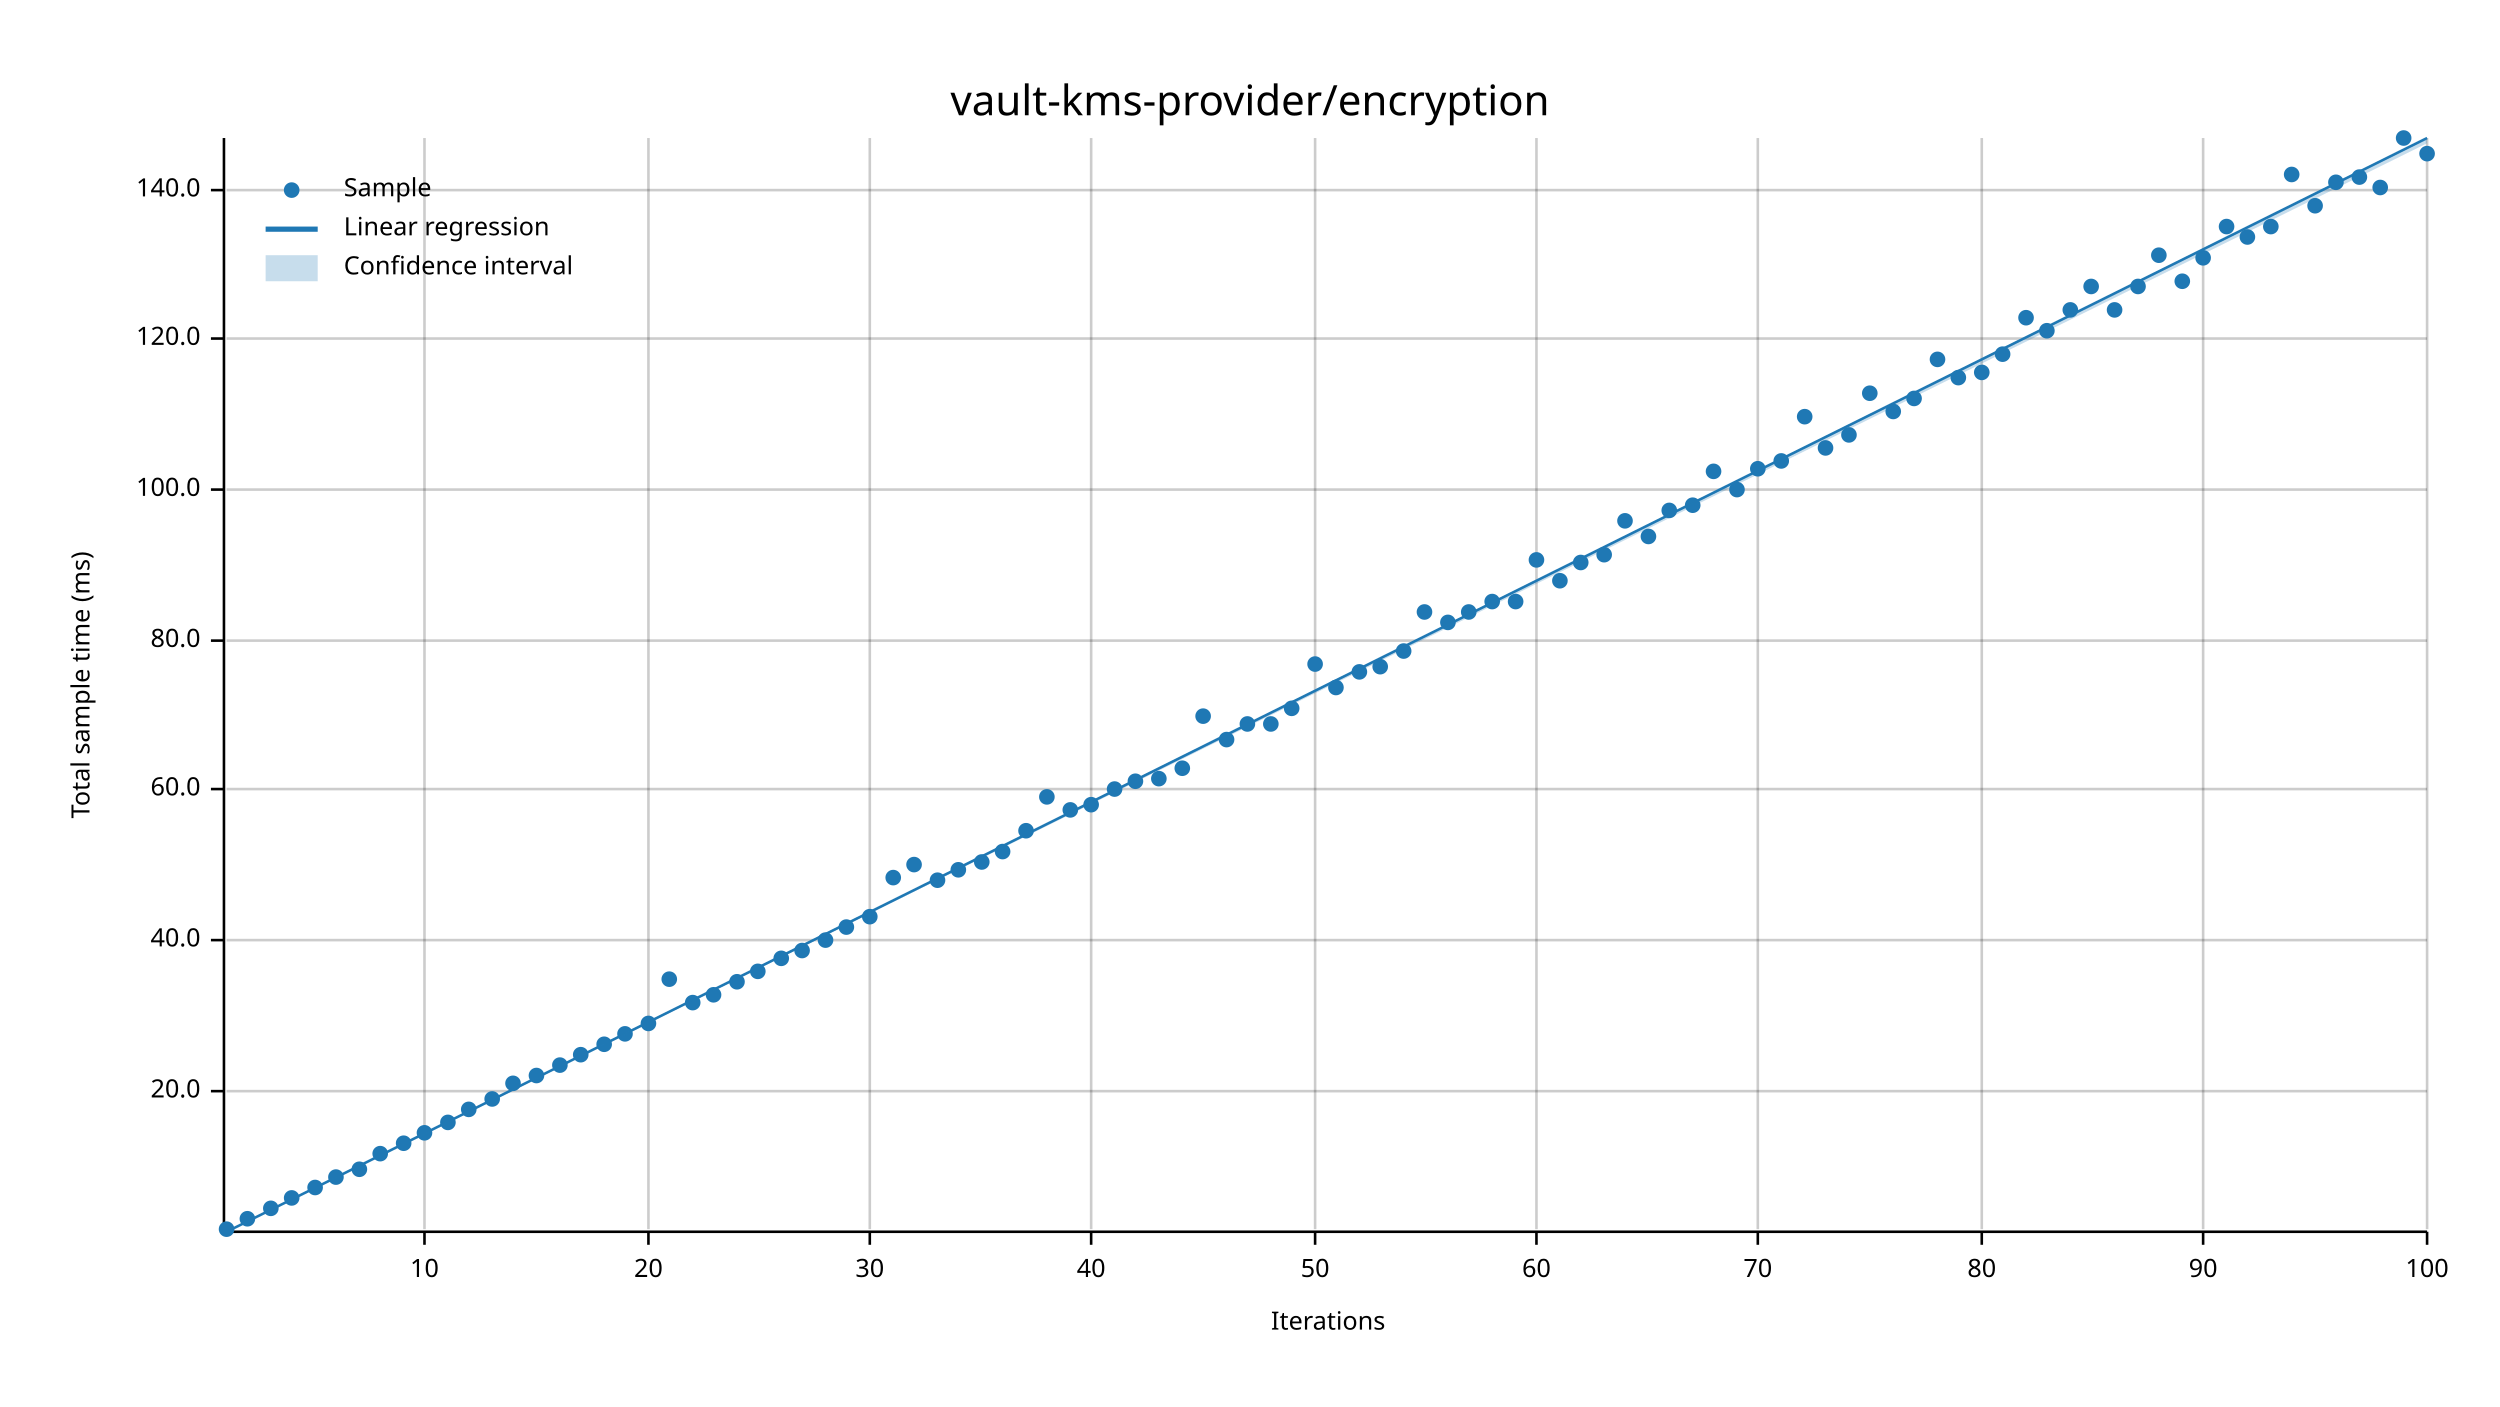
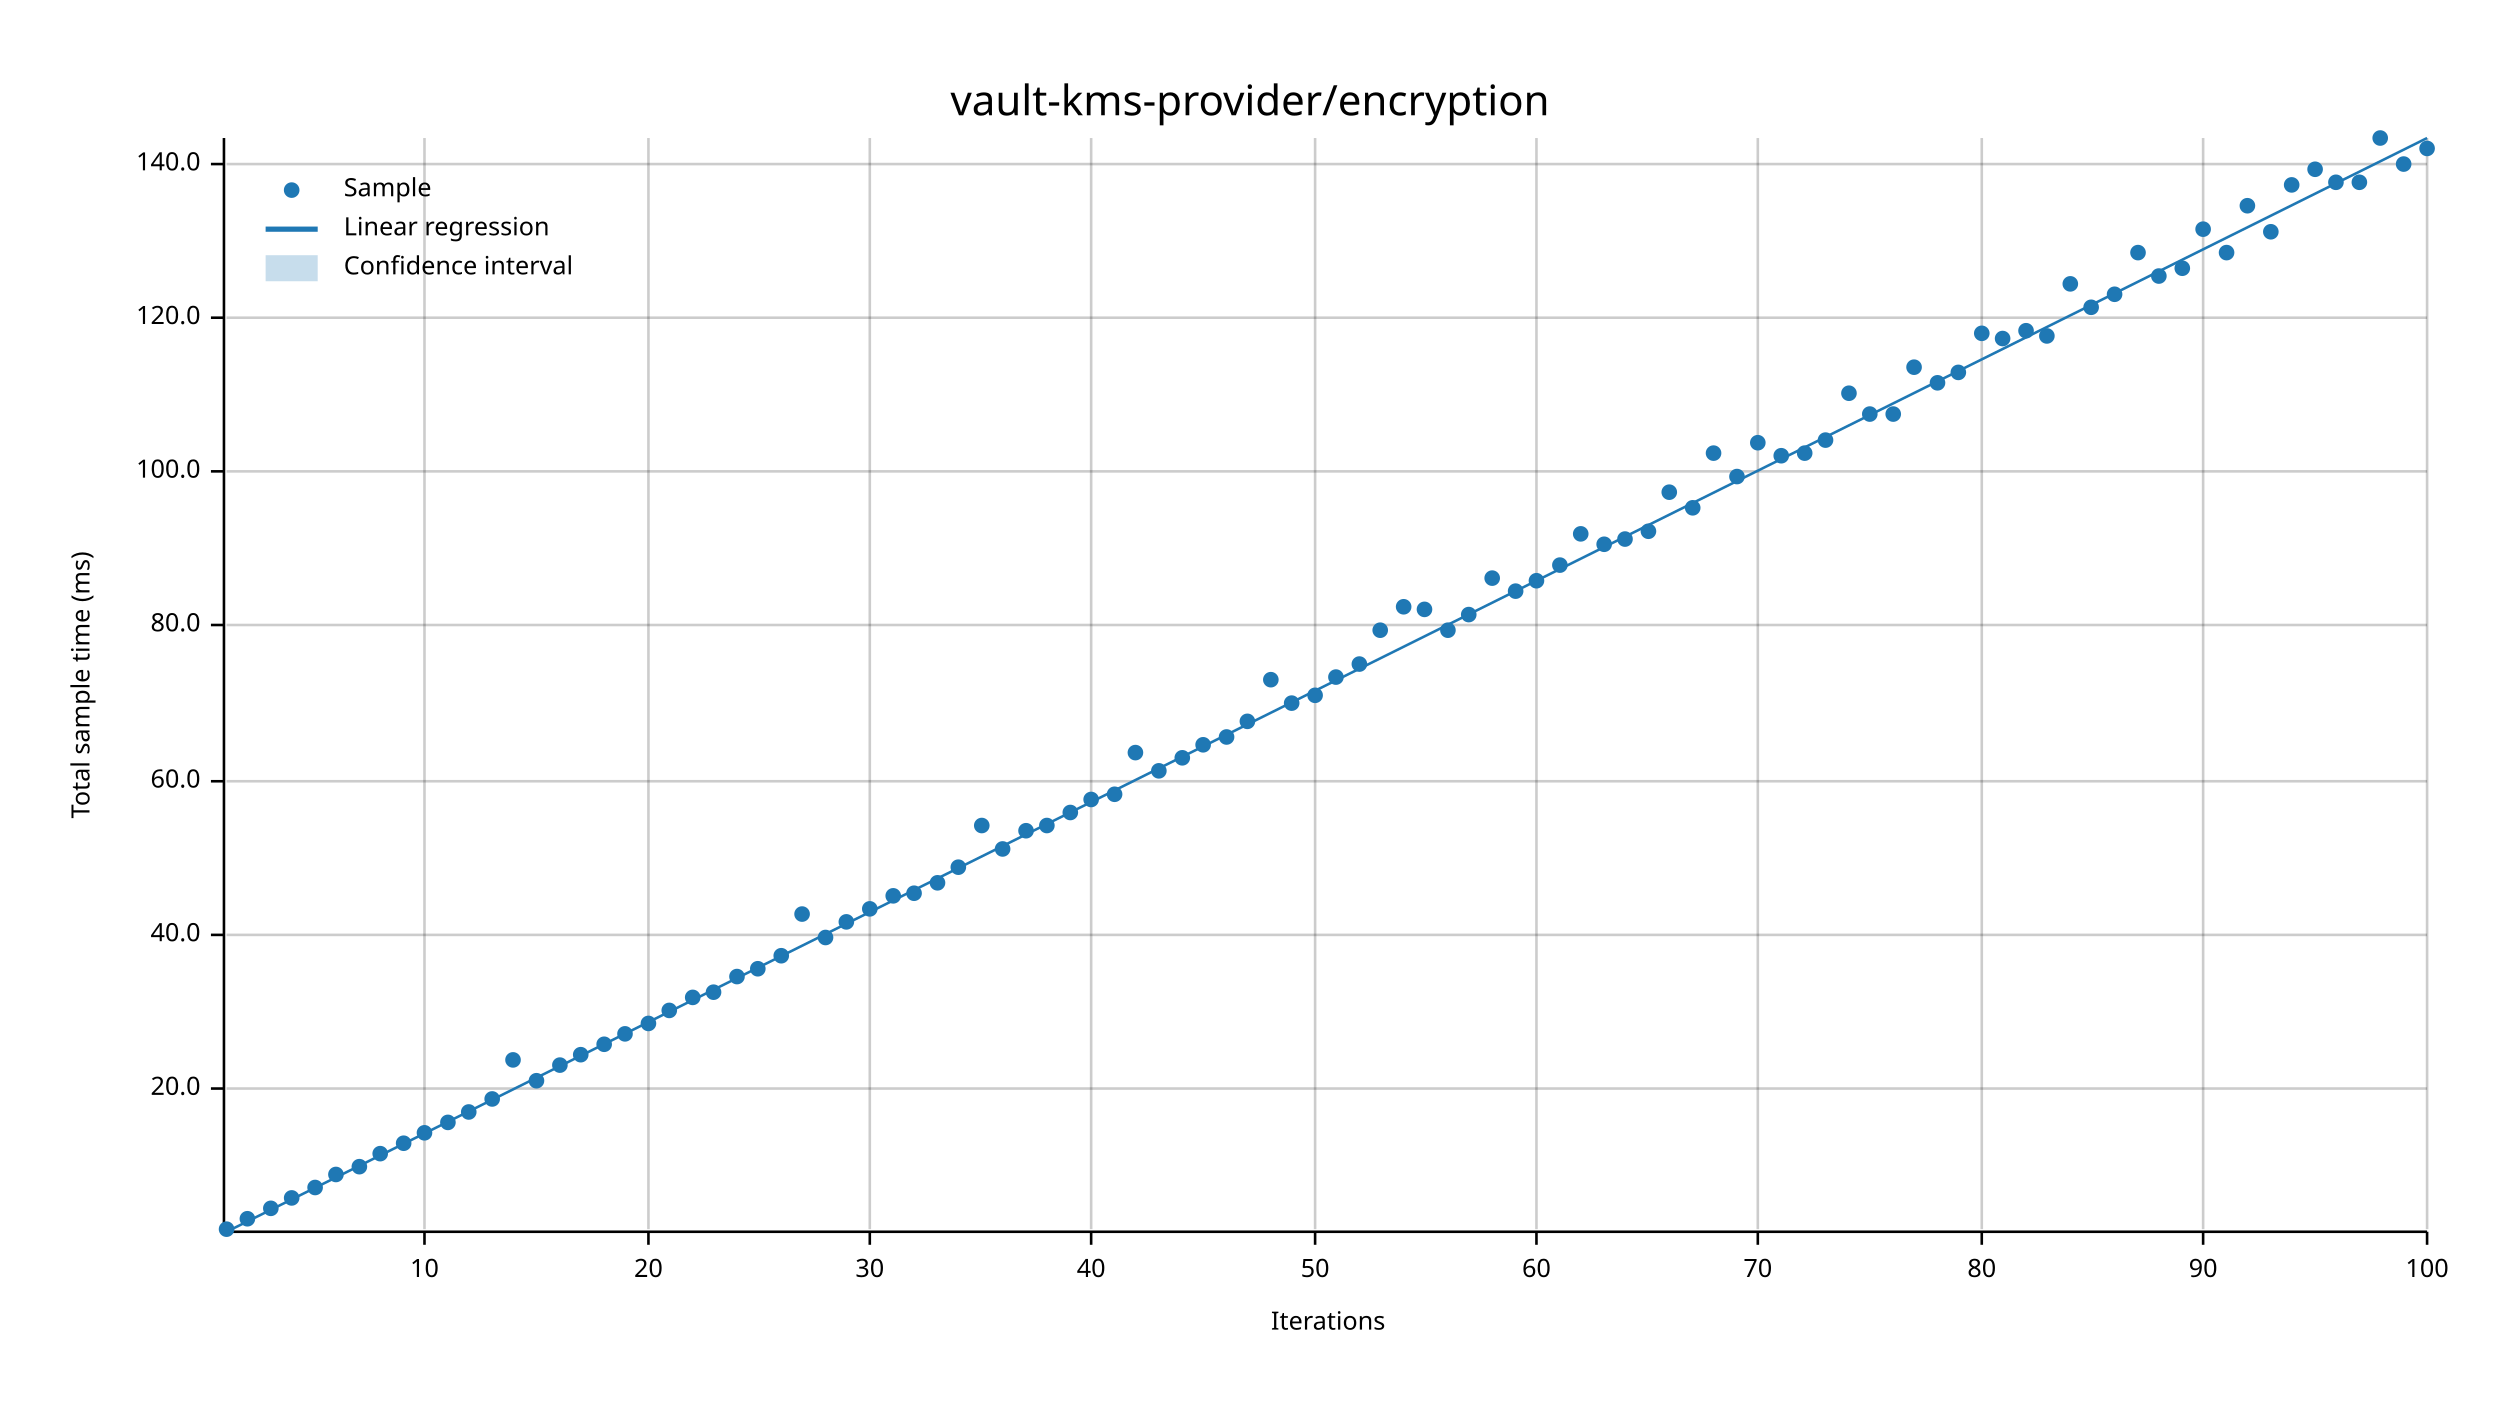
<svg xmlns="http://www.w3.org/2000/svg" width="960" height="540" viewBox="0 0 960 540">
  <text x="480" y="32" dy="0.76em" text-anchor="middle" font-family="sans-serif" font-size="16.129" opacity="1" fill="#000000">
vault-kms-provider/encryption
</text>
  <text x="27" y="263" dy="0.76em" text-anchor="middle" font-family="sans-serif" font-size="9.677" opacity="1" fill="#000000" transform="rotate(270, 27, 263)">
Total sample time (ms)
</text>
  <text x="510" y="513" dy="-0.5ex" text-anchor="middle" font-family="sans-serif" font-size="9.677" opacity="1" fill="#000000">
Iterations
</text>
  <line opacity="0.2" stroke="#000000" stroke-width="1" x1="163" y1="472" x2="163" y2="53" />
  <line opacity="0.2" stroke="#000000" stroke-width="1" x1="249" y1="472" x2="249" y2="53" />
  <line opacity="0.2" stroke="#000000" stroke-width="1" x1="334" y1="472" x2="334" y2="53" />
  <line opacity="0.2" stroke="#000000" stroke-width="1" x1="419" y1="472" x2="419" y2="53" />
  <line opacity="0.2" stroke="#000000" stroke-width="1" x1="505" y1="472" x2="505" y2="53" />
  <line opacity="0.2" stroke="#000000" stroke-width="1" x1="590" y1="472" x2="590" y2="53" />
  <line opacity="0.2" stroke="#000000" stroke-width="1" x1="675" y1="472" x2="675" y2="53" />
  <line opacity="0.2" stroke="#000000" stroke-width="1" x1="761" y1="472" x2="761" y2="53" />
  <line opacity="0.2" stroke="#000000" stroke-width="1" x1="846" y1="472" x2="846" y2="53" />
  <line opacity="0.2" stroke="#000000" stroke-width="1" x1="932" y1="472" x2="932" y2="53" />
-   <line opacity="0.2" stroke="#000000" stroke-width="1" x1="87" y1="419" x2="932" y2="419" />
-   <line opacity="0.2" stroke="#000000" stroke-width="1" x1="87" y1="361" x2="932" y2="361" />
-   <line opacity="0.2" stroke="#000000" stroke-width="1" x1="87" y1="303" x2="932" y2="303" />
-   <line opacity="0.2" stroke="#000000" stroke-width="1" x1="87" y1="246" x2="932" y2="246" />
-   <line opacity="0.2" stroke="#000000" stroke-width="1" x1="87" y1="188" x2="932" y2="188" />
-   <line opacity="0.2" stroke="#000000" stroke-width="1" x1="87" y1="130" x2="932" y2="130" />
-   <line opacity="0.2" stroke="#000000" stroke-width="1" x1="87" y1="73" x2="932" y2="73" />
+   <line opacity="0.2" stroke="#000000" stroke-width="1" x1="87" y1="418" x2="932" y2="418" />
+   <line opacity="0.2" stroke="#000000" stroke-width="1" x1="87" y1="359" x2="932" y2="359" />
+   <line opacity="0.2" stroke="#000000" stroke-width="1" x1="87" y1="300" x2="932" y2="300" />
+   <line opacity="0.2" stroke="#000000" stroke-width="1" x1="87" y1="240" x2="932" y2="240" />
+   <line opacity="0.2" stroke="#000000" stroke-width="1" x1="87" y1="181" x2="932" y2="181" />
+   <line opacity="0.2" stroke="#000000" stroke-width="1" x1="87" y1="122" x2="932" y2="122" />
+   <line opacity="0.2" stroke="#000000" stroke-width="1" x1="87" y1="63" x2="932" y2="63" />
  <polyline fill="none" opacity="1" stroke="#000000" stroke-width="1" points="86,53 86,472 " />
-   <text x="77" y="419" dy="0.5ex" text-anchor="end" font-family="sans-serif" font-size="9.677" opacity="1" fill="#000000">
+   <text x="77" y="418" dy="0.5ex" text-anchor="end" font-family="sans-serif" font-size="9.677" opacity="1" fill="#000000">
20.0
</text>
-   <polyline fill="none" opacity="1" stroke="#000000" stroke-width="1" points="81,419 86,419 " />
-   <text x="77" y="361" dy="0.5ex" text-anchor="end" font-family="sans-serif" font-size="9.677" opacity="1" fill="#000000">
+   <polyline fill="none" opacity="1" stroke="#000000" stroke-width="1" points="81,418 86,418 " />
+   <text x="77" y="359" dy="0.5ex" text-anchor="end" font-family="sans-serif" font-size="9.677" opacity="1" fill="#000000">
40.0
</text>
-   <polyline fill="none" opacity="1" stroke="#000000" stroke-width="1" points="81,361 86,361 " />
-   <text x="77" y="303" dy="0.5ex" text-anchor="end" font-family="sans-serif" font-size="9.677" opacity="1" fill="#000000">
+   <polyline fill="none" opacity="1" stroke="#000000" stroke-width="1" points="81,359 86,359 " />
+   <text x="77" y="300" dy="0.5ex" text-anchor="end" font-family="sans-serif" font-size="9.677" opacity="1" fill="#000000">
60.0
</text>
-   <polyline fill="none" opacity="1" stroke="#000000" stroke-width="1" points="81,303 86,303 " />
-   <text x="77" y="246" dy="0.5ex" text-anchor="end" font-family="sans-serif" font-size="9.677" opacity="1" fill="#000000">
+   <polyline fill="none" opacity="1" stroke="#000000" stroke-width="1" points="81,300 86,300 " />
+   <text x="77" y="240" dy="0.5ex" text-anchor="end" font-family="sans-serif" font-size="9.677" opacity="1" fill="#000000">
80.0
</text>
-   <polyline fill="none" opacity="1" stroke="#000000" stroke-width="1" points="81,246 86,246 " />
-   <text x="77" y="188" dy="0.5ex" text-anchor="end" font-family="sans-serif" font-size="9.677" opacity="1" fill="#000000">
+   <polyline fill="none" opacity="1" stroke="#000000" stroke-width="1" points="81,240 86,240 " />
+   <text x="77" y="181" dy="0.5ex" text-anchor="end" font-family="sans-serif" font-size="9.677" opacity="1" fill="#000000">
100.0
</text>
-   <polyline fill="none" opacity="1" stroke="#000000" stroke-width="1" points="81,188 86,188 " />
-   <text x="77" y="130" dy="0.5ex" text-anchor="end" font-family="sans-serif" font-size="9.677" opacity="1" fill="#000000">
+   <polyline fill="none" opacity="1" stroke="#000000" stroke-width="1" points="81,181 86,181 " />
+   <text x="77" y="122" dy="0.5ex" text-anchor="end" font-family="sans-serif" font-size="9.677" opacity="1" fill="#000000">
120.0
</text>
-   <polyline fill="none" opacity="1" stroke="#000000" stroke-width="1" points="81,130 86,130 " />
-   <text x="77" y="73" dy="0.5ex" text-anchor="end" font-family="sans-serif" font-size="9.677" opacity="1" fill="#000000">
+   <polyline fill="none" opacity="1" stroke="#000000" stroke-width="1" points="81,122 86,122 " />
+   <text x="77" y="63" dy="0.5ex" text-anchor="end" font-family="sans-serif" font-size="9.677" opacity="1" fill="#000000">
140.0
</text>
-   <polyline fill="none" opacity="1" stroke="#000000" stroke-width="1" points="81,73 86,73 " />
+   <polyline fill="none" opacity="1" stroke="#000000" stroke-width="1" points="81,63 86,63 " />
  <polyline fill="none" opacity="1" stroke="#000000" stroke-width="1" points="87,473 932,473 " />
  <text x="163" y="483" dy="0.76em" text-anchor="middle" font-family="sans-serif" font-size="9.677" opacity="1" fill="#000000">
10
</text>
  <polyline fill="none" opacity="1" stroke="#000000" stroke-width="1" points="163,473 163,478 " />
  <text x="249" y="483" dy="0.76em" text-anchor="middle" font-family="sans-serif" font-size="9.677" opacity="1" fill="#000000">
20
</text>
  <polyline fill="none" opacity="1" stroke="#000000" stroke-width="1" points="249,473 249,478 " />
  <text x="334" y="483" dy="0.76em" text-anchor="middle" font-family="sans-serif" font-size="9.677" opacity="1" fill="#000000">
30
</text>
  <polyline fill="none" opacity="1" stroke="#000000" stroke-width="1" points="334,473 334,478 " />
  <text x="419" y="483" dy="0.76em" text-anchor="middle" font-family="sans-serif" font-size="9.677" opacity="1" fill="#000000">
40
</text>
  <polyline fill="none" opacity="1" stroke="#000000" stroke-width="1" points="419,473 419,478 " />
  <text x="505" y="483" dy="0.76em" text-anchor="middle" font-family="sans-serif" font-size="9.677" opacity="1" fill="#000000">
50
</text>
  <polyline fill="none" opacity="1" stroke="#000000" stroke-width="1" points="505,473 505,478 " />
  <text x="590" y="483" dy="0.76em" text-anchor="middle" font-family="sans-serif" font-size="9.677" opacity="1" fill="#000000">
60
</text>
  <polyline fill="none" opacity="1" stroke="#000000" stroke-width="1" points="590,473 590,478 " />
  <text x="675" y="483" dy="0.76em" text-anchor="middle" font-family="sans-serif" font-size="9.677" opacity="1" fill="#000000">
70
</text>
  <polyline fill="none" opacity="1" stroke="#000000" stroke-width="1" points="675,473 675,478 " />
  <text x="761" y="483" dy="0.76em" text-anchor="middle" font-family="sans-serif" font-size="9.677" opacity="1" fill="#000000">
80
</text>
  <polyline fill="none" opacity="1" stroke="#000000" stroke-width="1" points="761,473 761,478 " />
  <text x="846" y="483" dy="0.76em" text-anchor="middle" font-family="sans-serif" font-size="9.677" opacity="1" fill="#000000">
90
</text>
  <polyline fill="none" opacity="1" stroke="#000000" stroke-width="1" points="846,473 846,478 " />
  <text x="932" y="483" dy="0.76em" text-anchor="middle" font-family="sans-serif" font-size="9.677" opacity="1" fill="#000000">
100
</text>
  <polyline fill="none" opacity="1" stroke="#000000" stroke-width="1" points="932,473 932,478 " />
  <circle cx="87" cy="472" r="3" opacity="1" fill="#1F78B4" stroke="none" stroke-width="1" />
  <circle cx="95" cy="468" r="3" opacity="1" fill="#1F78B4" stroke="none" stroke-width="1" />
  <circle cx="104" cy="464" r="3" opacity="1" fill="#1F78B4" stroke="none" stroke-width="1" />
  <circle cx="112" cy="460" r="3" opacity="1" fill="#1F78B4" stroke="none" stroke-width="1" />
  <circle cx="121" cy="456" r="3" opacity="1" fill="#1F78B4" stroke="none" stroke-width="1" />
-   <circle cx="129" cy="452" r="3" opacity="1" fill="#1F78B4" stroke="none" stroke-width="1" />
-   <circle cx="138" cy="449" r="3" opacity="1" fill="#1F78B4" stroke="none" stroke-width="1" />
+   <circle cx="129" cy="451" r="3" opacity="1" fill="#1F78B4" stroke="none" stroke-width="1" />
+   <circle cx="138" cy="448" r="3" opacity="1" fill="#1F78B4" stroke="none" stroke-width="1" />
  <circle cx="146" cy="443" r="3" opacity="1" fill="#1F78B4" stroke="none" stroke-width="1" />
  <circle cx="155" cy="439" r="3" opacity="1" fill="#1F78B4" stroke="none" stroke-width="1" />
  <circle cx="163" cy="435" r="3" opacity="1" fill="#1F78B4" stroke="none" stroke-width="1" />
  <circle cx="172" cy="431" r="3" opacity="1" fill="#1F78B4" stroke="none" stroke-width="1" />
-   <circle cx="180" cy="426" r="3" opacity="1" fill="#1F78B4" stroke="none" stroke-width="1" />
+   <circle cx="180" cy="427" r="3" opacity="1" fill="#1F78B4" stroke="none" stroke-width="1" />
  <circle cx="189" cy="422" r="3" opacity="1" fill="#1F78B4" stroke="none" stroke-width="1" />
-   <circle cx="197" cy="416" r="3" opacity="1" fill="#1F78B4" stroke="none" stroke-width="1" />
-   <circle cx="206" cy="413" r="3" opacity="1" fill="#1F78B4" stroke="none" stroke-width="1" />
+   <circle cx="197" cy="407" r="3" opacity="1" fill="#1F78B4" stroke="none" stroke-width="1" />
+   <circle cx="206" cy="415" r="3" opacity="1" fill="#1F78B4" stroke="none" stroke-width="1" />
  <circle cx="215" cy="409" r="3" opacity="1" fill="#1F78B4" stroke="none" stroke-width="1" />
  <circle cx="223" cy="405" r="3" opacity="1" fill="#1F78B4" stroke="none" stroke-width="1" />
  <circle cx="232" cy="401" r="3" opacity="1" fill="#1F78B4" stroke="none" stroke-width="1" />
  <circle cx="240" cy="397" r="3" opacity="1" fill="#1F78B4" stroke="none" stroke-width="1" />
  <circle cx="249" cy="393" r="3" opacity="1" fill="#1F78B4" stroke="none" stroke-width="1" />
-   <circle cx="257" cy="376" r="3" opacity="1" fill="#1F78B4" stroke="none" stroke-width="1" />
-   <circle cx="266" cy="385" r="3" opacity="1" fill="#1F78B4" stroke="none" stroke-width="1" />
-   <circle cx="274" cy="382" r="3" opacity="1" fill="#1F78B4" stroke="none" stroke-width="1" />
-   <circle cx="283" cy="377" r="3" opacity="1" fill="#1F78B4" stroke="none" stroke-width="1" />
-   <circle cx="291" cy="373" r="3" opacity="1" fill="#1F78B4" stroke="none" stroke-width="1" />
-   <circle cx="300" cy="368" r="3" opacity="1" fill="#1F78B4" stroke="none" stroke-width="1" />
-   <circle cx="308" cy="365" r="3" opacity="1" fill="#1F78B4" stroke="none" stroke-width="1" />
-   <circle cx="317" cy="361" r="3" opacity="1" fill="#1F78B4" stroke="none" stroke-width="1" />
-   <circle cx="325" cy="356" r="3" opacity="1" fill="#1F78B4" stroke="none" stroke-width="1" />
-   <circle cx="334" cy="352" r="3" opacity="1" fill="#1F78B4" stroke="none" stroke-width="1" />
-   <circle cx="343" cy="337" r="3" opacity="1" fill="#1F78B4" stroke="none" stroke-width="1" />
-   <circle cx="351" cy="332" r="3" opacity="1" fill="#1F78B4" stroke="none" stroke-width="1" />
-   <circle cx="360" cy="338" r="3" opacity="1" fill="#1F78B4" stroke="none" stroke-width="1" />
-   <circle cx="368" cy="334" r="3" opacity="1" fill="#1F78B4" stroke="none" stroke-width="1" />
-   <circle cx="377" cy="331" r="3" opacity="1" fill="#1F78B4" stroke="none" stroke-width="1" />
-   <circle cx="385" cy="327" r="3" opacity="1" fill="#1F78B4" stroke="none" stroke-width="1" />
+   <circle cx="257" cy="388" r="3" opacity="1" fill="#1F78B4" stroke="none" stroke-width="1" />
+   <circle cx="266" cy="383" r="3" opacity="1" fill="#1F78B4" stroke="none" stroke-width="1" />
+   <circle cx="274" cy="381" r="3" opacity="1" fill="#1F78B4" stroke="none" stroke-width="1" />
+   <circle cx="283" cy="375" r="3" opacity="1" fill="#1F78B4" stroke="none" stroke-width="1" />
+   <circle cx="291" cy="372" r="3" opacity="1" fill="#1F78B4" stroke="none" stroke-width="1" />
+   <circle cx="300" cy="367" r="3" opacity="1" fill="#1F78B4" stroke="none" stroke-width="1" />
+   <circle cx="308" cy="351" r="3" opacity="1" fill="#1F78B4" stroke="none" stroke-width="1" />
+   <circle cx="317" cy="360" r="3" opacity="1" fill="#1F78B4" stroke="none" stroke-width="1" />
+   <circle cx="325" cy="354" r="3" opacity="1" fill="#1F78B4" stroke="none" stroke-width="1" />
+   <circle cx="334" cy="349" r="3" opacity="1" fill="#1F78B4" stroke="none" stroke-width="1" />
+   <circle cx="343" cy="344" r="3" opacity="1" fill="#1F78B4" stroke="none" stroke-width="1" />
+   <circle cx="351" cy="343" r="3" opacity="1" fill="#1F78B4" stroke="none" stroke-width="1" />
+   <circle cx="360" cy="339" r="3" opacity="1" fill="#1F78B4" stroke="none" stroke-width="1" />
+   <circle cx="368" cy="333" r="3" opacity="1" fill="#1F78B4" stroke="none" stroke-width="1" />
+   <circle cx="377" cy="317" r="3" opacity="1" fill="#1F78B4" stroke="none" stroke-width="1" />
+   <circle cx="385" cy="326" r="3" opacity="1" fill="#1F78B4" stroke="none" stroke-width="1" />
  <circle cx="394" cy="319" r="3" opacity="1" fill="#1F78B4" stroke="none" stroke-width="1" />
-   <circle cx="402" cy="306" r="3" opacity="1" fill="#1F78B4" stroke="none" stroke-width="1" />
-   <circle cx="411" cy="311" r="3" opacity="1" fill="#1F78B4" stroke="none" stroke-width="1" />
-   <circle cx="419" cy="309" r="3" opacity="1" fill="#1F78B4" stroke="none" stroke-width="1" />
-   <circle cx="428" cy="303" r="3" opacity="1" fill="#1F78B4" stroke="none" stroke-width="1" />
-   <circle cx="436" cy="300" r="3" opacity="1" fill="#1F78B4" stroke="none" stroke-width="1" />
-   <circle cx="445" cy="299" r="3" opacity="1" fill="#1F78B4" stroke="none" stroke-width="1" />
-   <circle cx="454" cy="295" r="3" opacity="1" fill="#1F78B4" stroke="none" stroke-width="1" />
-   <circle cx="462" cy="275" r="3" opacity="1" fill="#1F78B4" stroke="none" stroke-width="1" />
-   <circle cx="471" cy="284" r="3" opacity="1" fill="#1F78B4" stroke="none" stroke-width="1" />
-   <circle cx="479" cy="278" r="3" opacity="1" fill="#1F78B4" stroke="none" stroke-width="1" />
-   <circle cx="488" cy="278" r="3" opacity="1" fill="#1F78B4" stroke="none" stroke-width="1" />
-   <circle cx="496" cy="272" r="3" opacity="1" fill="#1F78B4" stroke="none" stroke-width="1" />
-   <circle cx="505" cy="255" r="3" opacity="1" fill="#1F78B4" stroke="none" stroke-width="1" />
-   <circle cx="513" cy="264" r="3" opacity="1" fill="#1F78B4" stroke="none" stroke-width="1" />
-   <circle cx="522" cy="258" r="3" opacity="1" fill="#1F78B4" stroke="none" stroke-width="1" />
-   <circle cx="530" cy="256" r="3" opacity="1" fill="#1F78B4" stroke="none" stroke-width="1" />
-   <circle cx="539" cy="250" r="3" opacity="1" fill="#1F78B4" stroke="none" stroke-width="1" />
-   <circle cx="547" cy="235" r="3" opacity="1" fill="#1F78B4" stroke="none" stroke-width="1" />
-   <circle cx="556" cy="239" r="3" opacity="1" fill="#1F78B4" stroke="none" stroke-width="1" />
-   <circle cx="564" cy="235" r="3" opacity="1" fill="#1F78B4" stroke="none" stroke-width="1" />
-   <circle cx="573" cy="231" r="3" opacity="1" fill="#1F78B4" stroke="none" stroke-width="1" />
-   <circle cx="582" cy="231" r="3" opacity="1" fill="#1F78B4" stroke="none" stroke-width="1" />
-   <circle cx="590" cy="215" r="3" opacity="1" fill="#1F78B4" stroke="none" stroke-width="1" />
-   <circle cx="599" cy="223" r="3" opacity="1" fill="#1F78B4" stroke="none" stroke-width="1" />
-   <circle cx="607" cy="216" r="3" opacity="1" fill="#1F78B4" stroke="none" stroke-width="1" />
-   <circle cx="616" cy="213" r="3" opacity="1" fill="#1F78B4" stroke="none" stroke-width="1" />
-   <circle cx="624" cy="200" r="3" opacity="1" fill="#1F78B4" stroke="none" stroke-width="1" />
-   <circle cx="633" cy="206" r="3" opacity="1" fill="#1F78B4" stroke="none" stroke-width="1" />
-   <circle cx="641" cy="196" r="3" opacity="1" fill="#1F78B4" stroke="none" stroke-width="1" />
-   <circle cx="650" cy="194" r="3" opacity="1" fill="#1F78B4" stroke="none" stroke-width="1" />
-   <circle cx="658" cy="181" r="3" opacity="1" fill="#1F78B4" stroke="none" stroke-width="1" />
-   <circle cx="667" cy="188" r="3" opacity="1" fill="#1F78B4" stroke="none" stroke-width="1" />
-   <circle cx="675" cy="180" r="3" opacity="1" fill="#1F78B4" stroke="none" stroke-width="1" />
-   <circle cx="684" cy="177" r="3" opacity="1" fill="#1F78B4" stroke="none" stroke-width="1" />
-   <circle cx="693" cy="160" r="3" opacity="1" fill="#1F78B4" stroke="none" stroke-width="1" />
-   <circle cx="701" cy="172" r="3" opacity="1" fill="#1F78B4" stroke="none" stroke-width="1" />
-   <circle cx="710" cy="167" r="3" opacity="1" fill="#1F78B4" stroke="none" stroke-width="1" />
-   <circle cx="718" cy="151" r="3" opacity="1" fill="#1F78B4" stroke="none" stroke-width="1" />
-   <circle cx="727" cy="158" r="3" opacity="1" fill="#1F78B4" stroke="none" stroke-width="1" />
-   <circle cx="735" cy="153" r="3" opacity="1" fill="#1F78B4" stroke="none" stroke-width="1" />
-   <circle cx="744" cy="138" r="3" opacity="1" fill="#1F78B4" stroke="none" stroke-width="1" />
-   <circle cx="752" cy="145" r="3" opacity="1" fill="#1F78B4" stroke="none" stroke-width="1" />
-   <circle cx="761" cy="143" r="3" opacity="1" fill="#1F78B4" stroke="none" stroke-width="1" />
-   <circle cx="769" cy="136" r="3" opacity="1" fill="#1F78B4" stroke="none" stroke-width="1" />
-   <circle cx="778" cy="122" r="3" opacity="1" fill="#1F78B4" stroke="none" stroke-width="1" />
-   <circle cx="786" cy="127" r="3" opacity="1" fill="#1F78B4" stroke="none" stroke-width="1" />
-   <circle cx="795" cy="119" r="3" opacity="1" fill="#1F78B4" stroke="none" stroke-width="1" />
-   <circle cx="803" cy="110" r="3" opacity="1" fill="#1F78B4" stroke="none" stroke-width="1" />
-   <circle cx="812" cy="119" r="3" opacity="1" fill="#1F78B4" stroke="none" stroke-width="1" />
-   <circle cx="821" cy="110" r="3" opacity="1" fill="#1F78B4" stroke="none" stroke-width="1" />
-   <circle cx="829" cy="98" r="3" opacity="1" fill="#1F78B4" stroke="none" stroke-width="1" />
-   <circle cx="838" cy="108" r="3" opacity="1" fill="#1F78B4" stroke="none" stroke-width="1" />
-   <circle cx="846" cy="99" r="3" opacity="1" fill="#1F78B4" stroke="none" stroke-width="1" />
-   <circle cx="855" cy="87" r="3" opacity="1" fill="#1F78B4" stroke="none" stroke-width="1" />
-   <circle cx="863" cy="91" r="3" opacity="1" fill="#1F78B4" stroke="none" stroke-width="1" />
-   <circle cx="872" cy="87" r="3" opacity="1" fill="#1F78B4" stroke="none" stroke-width="1" />
-   <circle cx="880" cy="67" r="3" opacity="1" fill="#1F78B4" stroke="none" stroke-width="1" />
-   <circle cx="889" cy="79" r="3" opacity="1" fill="#1F78B4" stroke="none" stroke-width="1" />
+   <circle cx="402" cy="317" r="3" opacity="1" fill="#1F78B4" stroke="none" stroke-width="1" />
+   <circle cx="411" cy="312" r="3" opacity="1" fill="#1F78B4" stroke="none" stroke-width="1" />
+   <circle cx="419" cy="307" r="3" opacity="1" fill="#1F78B4" stroke="none" stroke-width="1" />
+   <circle cx="428" cy="305" r="3" opacity="1" fill="#1F78B4" stroke="none" stroke-width="1" />
+   <circle cx="436" cy="289" r="3" opacity="1" fill="#1F78B4" stroke="none" stroke-width="1" />
+   <circle cx="445" cy="296" r="3" opacity="1" fill="#1F78B4" stroke="none" stroke-width="1" />
+   <circle cx="454" cy="291" r="3" opacity="1" fill="#1F78B4" stroke="none" stroke-width="1" />
+   <circle cx="462" cy="286" r="3" opacity="1" fill="#1F78B4" stroke="none" stroke-width="1" />
+   <circle cx="471" cy="283" r="3" opacity="1" fill="#1F78B4" stroke="none" stroke-width="1" />
+   <circle cx="479" cy="277" r="3" opacity="1" fill="#1F78B4" stroke="none" stroke-width="1" />
+   <circle cx="488" cy="261" r="3" opacity="1" fill="#1F78B4" stroke="none" stroke-width="1" />
+   <circle cx="496" cy="270" r="3" opacity="1" fill="#1F78B4" stroke="none" stroke-width="1" />
+   <circle cx="505" cy="267" r="3" opacity="1" fill="#1F78B4" stroke="none" stroke-width="1" />
+   <circle cx="513" cy="260" r="3" opacity="1" fill="#1F78B4" stroke="none" stroke-width="1" />
+   <circle cx="522" cy="255" r="3" opacity="1" fill="#1F78B4" stroke="none" stroke-width="1" />
+   <circle cx="530" cy="242" r="3" opacity="1" fill="#1F78B4" stroke="none" stroke-width="1" />
+   <circle cx="539" cy="233" r="3" opacity="1" fill="#1F78B4" stroke="none" stroke-width="1" />
+   <circle cx="547" cy="234" r="3" opacity="1" fill="#1F78B4" stroke="none" stroke-width="1" />
+   <circle cx="556" cy="242" r="3" opacity="1" fill="#1F78B4" stroke="none" stroke-width="1" />
+   <circle cx="564" cy="236" r="3" opacity="1" fill="#1F78B4" stroke="none" stroke-width="1" />
+   <circle cx="573" cy="222" r="3" opacity="1" fill="#1F78B4" stroke="none" stroke-width="1" />
+   <circle cx="582" cy="227" r="3" opacity="1" fill="#1F78B4" stroke="none" stroke-width="1" />
+   <circle cx="590" cy="223" r="3" opacity="1" fill="#1F78B4" stroke="none" stroke-width="1" />
+   <circle cx="599" cy="217" r="3" opacity="1" fill="#1F78B4" stroke="none" stroke-width="1" />
+   <circle cx="607" cy="205" r="3" opacity="1" fill="#1F78B4" stroke="none" stroke-width="1" />
+   <circle cx="616" cy="209" r="3" opacity="1" fill="#1F78B4" stroke="none" stroke-width="1" />
+   <circle cx="624" cy="207" r="3" opacity="1" fill="#1F78B4" stroke="none" stroke-width="1" />
+   <circle cx="633" cy="204" r="3" opacity="1" fill="#1F78B4" stroke="none" stroke-width="1" />
+   <circle cx="641" cy="189" r="3" opacity="1" fill="#1F78B4" stroke="none" stroke-width="1" />
+   <circle cx="650" cy="195" r="3" opacity="1" fill="#1F78B4" stroke="none" stroke-width="1" />
+   <circle cx="658" cy="174" r="3" opacity="1" fill="#1F78B4" stroke="none" stroke-width="1" />
+   <circle cx="667" cy="183" r="3" opacity="1" fill="#1F78B4" stroke="none" stroke-width="1" />
+   <circle cx="675" cy="170" r="3" opacity="1" fill="#1F78B4" stroke="none" stroke-width="1" />
+   <circle cx="684" cy="175" r="3" opacity="1" fill="#1F78B4" stroke="none" stroke-width="1" />
+   <circle cx="693" cy="174" r="3" opacity="1" fill="#1F78B4" stroke="none" stroke-width="1" />
+   <circle cx="701" cy="169" r="3" opacity="1" fill="#1F78B4" stroke="none" stroke-width="1" />
+   <circle cx="710" cy="151" r="3" opacity="1" fill="#1F78B4" stroke="none" stroke-width="1" />
+   <circle cx="718" cy="159" r="3" opacity="1" fill="#1F78B4" stroke="none" stroke-width="1" />
+   <circle cx="727" cy="159" r="3" opacity="1" fill="#1F78B4" stroke="none" stroke-width="1" />
+   <circle cx="735" cy="141" r="3" opacity="1" fill="#1F78B4" stroke="none" stroke-width="1" />
+   <circle cx="744" cy="147" r="3" opacity="1" fill="#1F78B4" stroke="none" stroke-width="1" />
+   <circle cx="752" cy="143" r="3" opacity="1" fill="#1F78B4" stroke="none" stroke-width="1" />
+   <circle cx="761" cy="128" r="3" opacity="1" fill="#1F78B4" stroke="none" stroke-width="1" />
+   <circle cx="769" cy="130" r="3" opacity="1" fill="#1F78B4" stroke="none" stroke-width="1" />
+   <circle cx="778" cy="127" r="3" opacity="1" fill="#1F78B4" stroke="none" stroke-width="1" />
+   <circle cx="786" cy="129" r="3" opacity="1" fill="#1F78B4" stroke="none" stroke-width="1" />
+   <circle cx="795" cy="109" r="3" opacity="1" fill="#1F78B4" stroke="none" stroke-width="1" />
+   <circle cx="803" cy="118" r="3" opacity="1" fill="#1F78B4" stroke="none" stroke-width="1" />
+   <circle cx="812" cy="113" r="3" opacity="1" fill="#1F78B4" stroke="none" stroke-width="1" />
+   <circle cx="821" cy="97" r="3" opacity="1" fill="#1F78B4" stroke="none" stroke-width="1" />
+   <circle cx="829" cy="106" r="3" opacity="1" fill="#1F78B4" stroke="none" stroke-width="1" />
+   <circle cx="838" cy="103" r="3" opacity="1" fill="#1F78B4" stroke="none" stroke-width="1" />
+   <circle cx="846" cy="88" r="3" opacity="1" fill="#1F78B4" stroke="none" stroke-width="1" />
+   <circle cx="855" cy="97" r="3" opacity="1" fill="#1F78B4" stroke="none" stroke-width="1" />
+   <circle cx="863" cy="79" r="3" opacity="1" fill="#1F78B4" stroke="none" stroke-width="1" />
+   <circle cx="872" cy="89" r="3" opacity="1" fill="#1F78B4" stroke="none" stroke-width="1" />
+   <circle cx="880" cy="71" r="3" opacity="1" fill="#1F78B4" stroke="none" stroke-width="1" />
+   <circle cx="889" cy="65" r="3" opacity="1" fill="#1F78B4" stroke="none" stroke-width="1" />
  <circle cx="897" cy="70" r="3" opacity="1" fill="#1F78B4" stroke="none" stroke-width="1" />
-   <circle cx="906" cy="68" r="3" opacity="1" fill="#1F78B4" stroke="none" stroke-width="1" />
-   <circle cx="914" cy="72" r="3" opacity="1" fill="#1F78B4" stroke="none" stroke-width="1" />
-   <circle cx="923" cy="53" r="3" opacity="1" fill="#1F78B4" stroke="none" stroke-width="1" />
-   <circle cx="932" cy="59" r="3" opacity="1" fill="#1F78B4" stroke="none" stroke-width="1" />
+   <circle cx="906" cy="70" r="3" opacity="1" fill="#1F78B4" stroke="none" stroke-width="1" />
+   <circle cx="914" cy="53" r="3" opacity="1" fill="#1F78B4" stroke="none" stroke-width="1" />
+   <circle cx="923" cy="63" r="3" opacity="1" fill="#1F78B4" stroke="none" stroke-width="1" />
+   <circle cx="932" cy="57" r="3" opacity="1" fill="#1F78B4" stroke="none" stroke-width="1" />
  <polyline fill="none" opacity="1" stroke="#1F78B4" stroke-width="1" points="87,473 932,53 " />
-   <polygon opacity="0.25" fill="#1F78B4" points="87,473 932,55 932,53 " />
+   <polygon opacity="0.25" fill="#1F78B4" points="87,473 932,53 932,53 " />
  <text x="132" y="68" dy="0.76em" text-anchor="start" font-family="sans-serif" font-size="9.677" opacity="1" fill="#000000">
Sample
</text>
  <text x="132" y="83" dy="0.76em" text-anchor="start" font-family="sans-serif" font-size="9.677" opacity="1" fill="#000000">
Linear regression
</text>
  <text x="132" y="98" dy="0.76em" text-anchor="start" font-family="sans-serif" font-size="9.677" opacity="1" fill="#000000">
Confidence interval
</text>
  <circle cx="112" cy="73" r="3" opacity="1" fill="#1F78B4" stroke="none" stroke-width="1" />
  <polyline fill="none" opacity="1" stroke="#1F78B4" stroke-width="2" points="102,88 122,88 " />
  <rect x="102" y="98" width="20" height="10" opacity="0.25" fill="#1F78B4" stroke="none" />
</svg>
